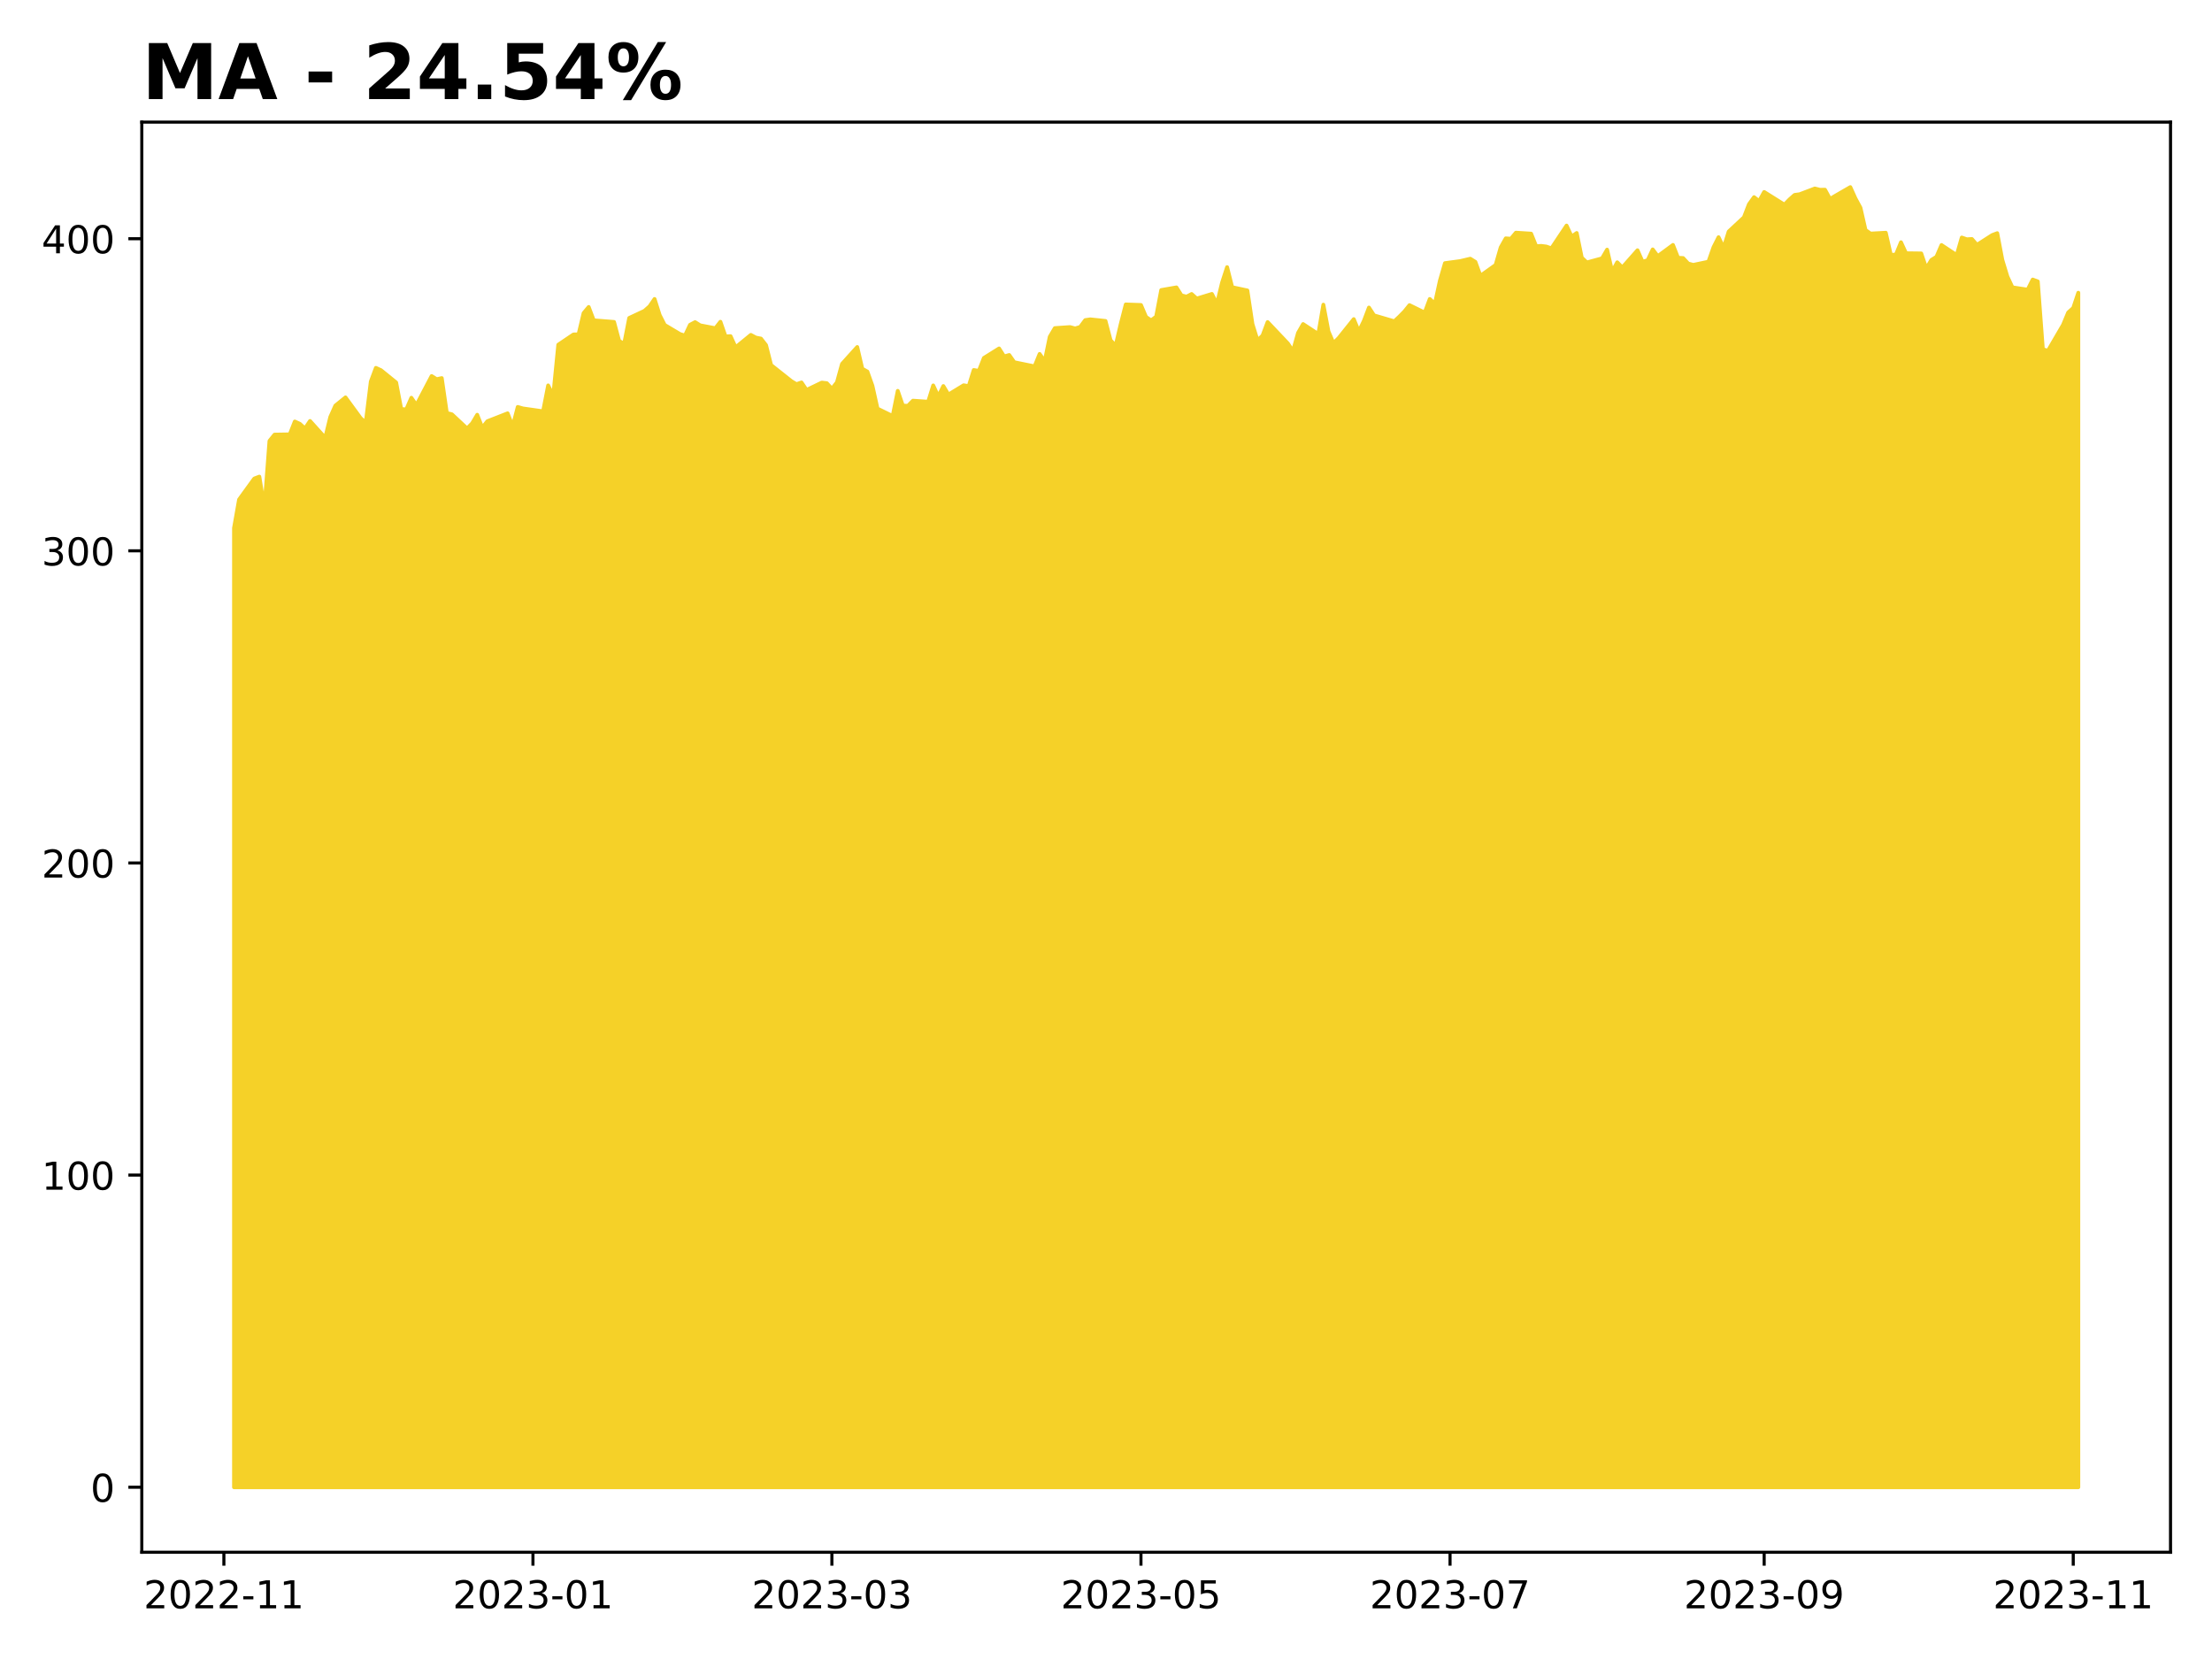
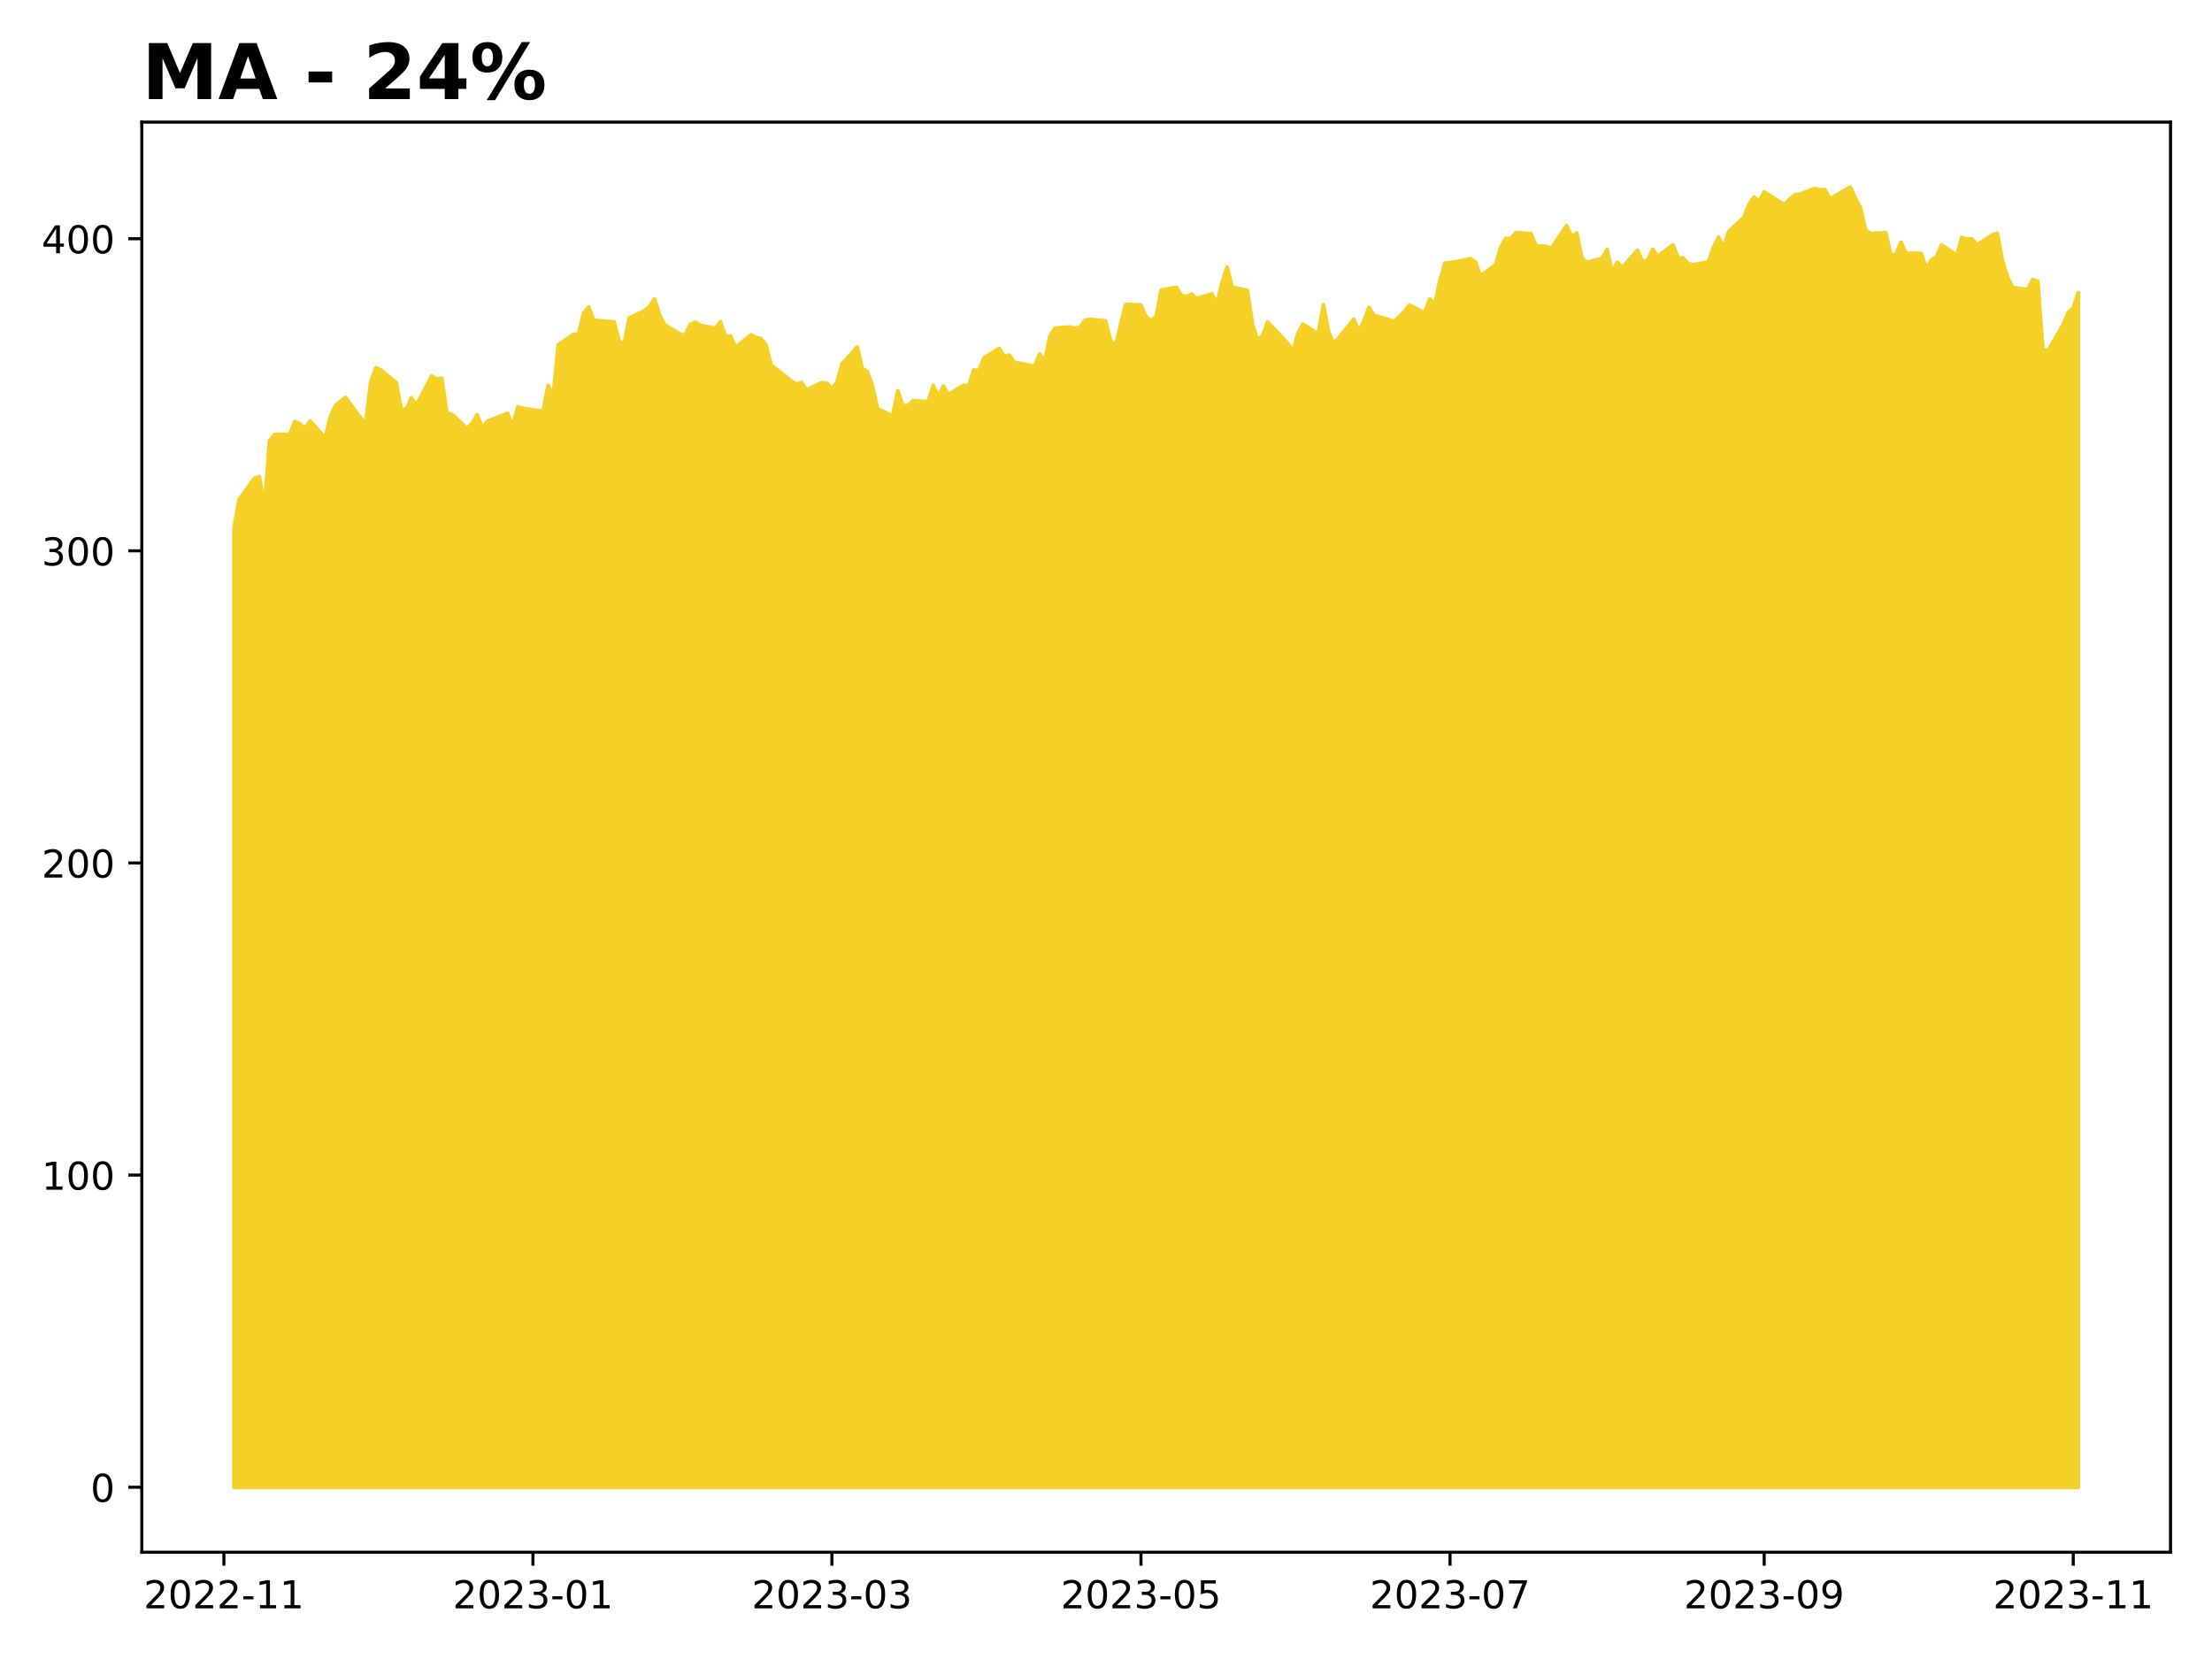
<svg xmlns="http://www.w3.org/2000/svg" xmlns:xlink="http://www.w3.org/1999/xlink" height="432pt" version="1.1" viewBox="0 0 576 432" width="576pt">
  <defs>
    <style type="text/css">
*{stroke-linecap:butt;stroke-linejoin:round;}
  </style>
  </defs>
  <g id="figure_1">
    <g id="patch_1">
      <path d="M 0 432  L 576 432  L 576 0  L 0 0  z " style="fill:#ffffff;" />
    </g>
    <g id="axes_1">
      <g id="patch_2">
        <path d="M 36.925 404.2  L 565.2 404.2  L 565.2 31.8  L 36.925 31.8  z " style="fill:#ffffff;" />
      </g>
      <g id="PolyCollection_1">
        <defs>
-           <path d="M 60.938 -44.727  L 60.938 -294.491  L 62.257 -301.924  L 66.215 -307.385  L 67.534 -307.886  L 68.854 -299.718  L 70.173 -317.192  L 71.492 -318.824  L 75.451 -318.889  L 76.77 -322.233  L 78.089 -321.627  L 79.409 -320.424  L 80.728 -322.379  L 84.686 -317.984  L 86.005 -323.405  L 87.325 -326.378  L 89.964 -328.518  L 93.922 -323.106  L 95.241 -321.926  L 96.56 -332.646  L 97.88 -336.201  L 99.199 -335.603  L 103.157 -332.396  L 104.477 -325.481  L 105.796 -325.392  L 107.115 -328.421  L 108.435 -326.531  L 112.393 -334.076  L 113.712 -333.252  L 115.032 -333.543  L 116.351 -324.447  L 117.67 -324.115  L 121.628 -320.416  L 122.948 -321.781  L 124.267 -323.994  L 125.587 -320.626  L 126.906 -322.306  L 132.183 -324.374  L 133.503 -320.973  L 134.822 -326.03  L 136.141 -325.642  L 141.419 -324.891  L 142.738 -331.637  L 144.058 -328.906  L 145.377 -342.233  L 149.335 -344.903  L 150.655 -344.936  L 151.974 -350.478  L 153.293 -352.056  L 154.613 -348.585  L 159.89 -348.164  L 161.209 -343.244  L 162.529 -342.452  L 163.848 -349.2  L 167.806 -351.053  L 169.126 -352.218  L 170.445 -354.144  L 171.764 -349.977  L 173.084 -347.379  L 177.042 -345.025  L 178.361 -344.604  L 179.681 -347.42  L 181 -348.116  L 182.319 -347.282  L 186.277 -346.522  L 187.597 -348.213  L 188.916 -344.402  L 190.236 -344.458  L 191.555 -341.553  L 195.513 -344.79  L 196.832 -344.086  L 198.152 -343.827  L 199.471 -342.136  L 200.791 -336.941  L 206.068 -332.758  L 207.387 -331.957  L 208.707 -332.41  L 210.026 -330.46  L 213.984 -332.369  L 215.304 -332.216  L 216.623 -330.767  L 217.942 -332.442  L 219.262 -337.24  L 223.22 -341.634  L 224.539 -335.978  L 225.859 -335.242  L 227.178 -331.528  L 228.497 -325.597  L 232.455 -323.655  L 233.775 -330.217  L 235.094 -326.381  L 236.413 -326.317  L 237.733 -327.66  L 241.691 -327.385  L 243.01 -331.633  L 244.33 -328.769  L 245.649 -331.471  L 246.968 -329.254  L 250.927 -331.673  L 252.246 -331.439  L 253.565 -335.646  L 254.885 -335.428  L 256.204 -338.786  L 260.162 -341.262  L 261.481 -339.182  L 262.801 -339.555  L 264.12 -337.675  L 269.398 -336.597  L 270.717 -339.831  L 272.036 -337.926  L 273.356 -344.304  L 274.675 -346.557  L 278.633 -346.825  L 279.953 -346.468  L 281.272 -346.857  L 282.591 -348.64  L 283.911 -348.835  L 287.869 -348.421  L 289.188 -343.397  L 290.508 -341.962  L 291.827 -347.562  L 293.146 -352.717  L 297.104 -352.579  L 298.424 -349.475  L 299.743 -348.559  L 301.062 -349.548  L 302.382 -356.469  L 306.34 -357.158  L 307.659 -355.075  L 308.979 -354.751  L 310.298 -355.44  L 311.617 -354.248  L 315.576 -355.456  L 316.895 -352.887  L 318.214 -358.365  L 319.534 -362.434  L 320.853 -357.207  L 324.811 -356.364  L 326.13 -347.627  L 327.45 -343.372  L 328.769 -344.62  L 330.089 -348.13  L 335.366 -342.562  L 336.685 -340.552  L 338.005 -345.301  L 339.324 -347.611  L 343.282 -345.009  L 344.602 -352.66  L 345.921 -345.715  L 347.24 -342.635  L 348.56 -343.956  L 352.518 -348.891  L 353.837 -345.706  L 355.157 -348.446  L 356.476 -351.914  L 357.795 -349.88  L 363.073 -348.332  L 364.392 -349.564  L 365.712 -350.909  L 367.031 -352.538  L 370.989 -350.601  L 372.308 -354.143  L 373.628 -352.879  L 374.947 -358.908  L 376.266 -363.471  L 380.225 -364.006  L 382.863 -364.63  L 384.183 -363.802  L 385.502 -360.183  L 389.46 -363.007  L 390.78 -367.584  L 392.099 -369.93  L 393.418 -369.824  L 394.738 -371.407  L 398.696 -371.155  L 400.015 -367.877  L 401.334 -367.966  L 402.654 -367.795  L 403.973 -367.333  L 407.931 -373.257  L 409.251 -370.409  L 410.57 -371.326  L 411.889 -364.906  L 413.209 -363.656  L 417.167 -364.728  L 418.486 -366.992  L 419.806 -361.27  L 421.125 -363.697  L 422.444 -362.35  L 426.402 -366.83  L 427.722 -363.843  L 429.041 -364.232  L 430.361 -367.049  L 431.68 -365.296  L 435.638 -368.217  L 436.957 -364.866  L 438.277 -364.801  L 439.596 -363.38  L 440.916 -363.015  L 444.874 -363.851  L 446.193 -367.617  L 447.512 -370.23  L 448.832 -367.479  L 450.151 -371.715  L 454.109 -375.408  L 455.429 -378.825  L 456.748 -380.659  L 458.067 -379.629  L 459.387 -382.007  L 464.664 -378.703  L 465.984 -380.067  L 467.303 -381.236  L 468.622 -381.414  L 472.58 -382.916  L 473.9 -382.575  L 475.219 -382.599  L 476.538 -380.197  L 477.858 -380.984  L 481.816 -383.273  L 483.135 -380.351  L 484.455 -377.908  L 485.774 -372.097  L 487.093 -371.172  L 491.052 -371.391  L 492.371 -365.62  L 493.69 -365.701  L 495.01 -368.915  L 496.329 -366.05  L 500.287 -366.002  L 501.606 -362.114  L 502.926 -364.305  L 504.245 -365.126  L 505.565 -368.191  L 509.523 -365.565  L 510.842 -370.141  L 512.161 -369.686  L 513.481 -369.759  L 514.8 -368.239  L 518.758 -370.783  L 520.078 -371.279  L 521.397 -364.322  L 522.716 -359.981  L 524.036 -357.169  L 527.994 -356.568  L 529.313 -359.201  L 530.633 -358.714  L 531.952 -341.06  L 533.271 -340.645  L 537.229 -347.424  L 538.549 -350.618  L 539.868 -351.813  L 541.188 -355.771  L 541.188 -44.727  L 541.188 -44.727  L 539.868 -44.727  L 538.549 -44.727  L 537.229 -44.727  L 533.271 -44.727  L 531.952 -44.727  L 530.633 -44.727  L 529.313 -44.727  L 527.994 -44.727  L 524.036 -44.727  L 522.716 -44.727  L 521.397 -44.727  L 520.078 -44.727  L 518.758 -44.727  L 514.8 -44.727  L 513.481 -44.727  L 512.161 -44.727  L 510.842 -44.727  L 509.523 -44.727  L 505.565 -44.727  L 504.245 -44.727  L 502.926 -44.727  L 501.606 -44.727  L 500.287 -44.727  L 496.329 -44.727  L 495.01 -44.727  L 493.69 -44.727  L 492.371 -44.727  L 491.052 -44.727  L 487.093 -44.727  L 485.774 -44.727  L 484.455 -44.727  L 483.135 -44.727  L 481.816 -44.727  L 477.858 -44.727  L 476.538 -44.727  L 475.219 -44.727  L 473.9 -44.727  L 472.58 -44.727  L 468.622 -44.727  L 467.303 -44.727  L 465.984 -44.727  L 464.664 -44.727  L 459.387 -44.727  L 458.067 -44.727  L 456.748 -44.727  L 455.429 -44.727  L 454.109 -44.727  L 450.151 -44.727  L 448.832 -44.727  L 447.512 -44.727  L 446.193 -44.727  L 444.874 -44.727  L 440.916 -44.727  L 439.596 -44.727  L 438.277 -44.727  L 436.957 -44.727  L 435.638 -44.727  L 431.68 -44.727  L 430.361 -44.727  L 429.041 -44.727  L 427.722 -44.727  L 426.402 -44.727  L 422.444 -44.727  L 421.125 -44.727  L 419.806 -44.727  L 418.486 -44.727  L 417.167 -44.727  L 413.209 -44.727  L 411.889 -44.727  L 410.57 -44.727  L 409.251 -44.727  L 407.931 -44.727  L 403.973 -44.727  L 402.654 -44.727  L 401.334 -44.727  L 400.015 -44.727  L 398.696 -44.727  L 394.738 -44.727  L 393.418 -44.727  L 392.099 -44.727  L 390.78 -44.727  L 389.46 -44.727  L 385.502 -44.727  L 384.183 -44.727  L 382.863 -44.727  L 380.225 -44.727  L 376.266 -44.727  L 374.947 -44.727  L 373.628 -44.727  L 372.308 -44.727  L 370.989 -44.727  L 367.031 -44.727  L 365.712 -44.727  L 364.392 -44.727  L 363.073 -44.727  L 357.795 -44.727  L 356.476 -44.727  L 355.157 -44.727  L 353.837 -44.727  L 352.518 -44.727  L 348.56 -44.727  L 347.24 -44.727  L 345.921 -44.727  L 344.602 -44.727  L 343.282 -44.727  L 339.324 -44.727  L 338.005 -44.727  L 336.685 -44.727  L 335.366 -44.727  L 330.089 -44.727  L 328.769 -44.727  L 327.45 -44.727  L 326.13 -44.727  L 324.811 -44.727  L 320.853 -44.727  L 319.534 -44.727  L 318.214 -44.727  L 316.895 -44.727  L 315.576 -44.727  L 311.617 -44.727  L 310.298 -44.727  L 308.979 -44.727  L 307.659 -44.727  L 306.34 -44.727  L 302.382 -44.727  L 301.062 -44.727  L 299.743 -44.727  L 298.424 -44.727  L 297.104 -44.727  L 293.146 -44.727  L 291.827 -44.727  L 290.508 -44.727  L 289.188 -44.727  L 287.869 -44.727  L 283.911 -44.727  L 282.591 -44.727  L 281.272 -44.727  L 279.953 -44.727  L 278.633 -44.727  L 274.675 -44.727  L 273.356 -44.727  L 272.036 -44.727  L 270.717 -44.727  L 269.398 -44.727  L 264.12 -44.727  L 262.801 -44.727  L 261.481 -44.727  L 260.162 -44.727  L 256.204 -44.727  L 254.885 -44.727  L 253.565 -44.727  L 252.246 -44.727  L 250.927 -44.727  L 246.968 -44.727  L 245.649 -44.727  L 244.33 -44.727  L 243.01 -44.727  L 241.691 -44.727  L 237.733 -44.727  L 236.413 -44.727  L 235.094 -44.727  L 233.775 -44.727  L 232.455 -44.727  L 228.497 -44.727  L 227.178 -44.727  L 225.859 -44.727  L 224.539 -44.727  L 223.22 -44.727  L 219.262 -44.727  L 217.942 -44.727  L 216.623 -44.727  L 215.304 -44.727  L 213.984 -44.727  L 210.026 -44.727  L 208.707 -44.727  L 207.387 -44.727  L 206.068 -44.727  L 200.791 -44.727  L 199.471 -44.727  L 198.152 -44.727  L 196.832 -44.727  L 195.513 -44.727  L 191.555 -44.727  L 190.236 -44.727  L 188.916 -44.727  L 187.597 -44.727  L 186.277 -44.727  L 182.319 -44.727  L 181 -44.727  L 179.681 -44.727  L 178.361 -44.727  L 177.042 -44.727  L 173.084 -44.727  L 171.764 -44.727  L 170.445 -44.727  L 169.126 -44.727  L 167.806 -44.727  L 163.848 -44.727  L 162.529 -44.727  L 161.209 -44.727  L 159.89 -44.727  L 154.613 -44.727  L 153.293 -44.727  L 151.974 -44.727  L 150.655 -44.727  L 149.335 -44.727  L 145.377 -44.727  L 144.058 -44.727  L 142.738 -44.727  L 141.419 -44.727  L 136.141 -44.727  L 134.822 -44.727  L 133.503 -44.727  L 132.183 -44.727  L 126.906 -44.727  L 125.587 -44.727  L 124.267 -44.727  L 122.948 -44.727  L 121.628 -44.727  L 117.67 -44.727  L 116.351 -44.727  L 115.032 -44.727  L 113.712 -44.727  L 112.393 -44.727  L 108.435 -44.727  L 107.115 -44.727  L 105.796 -44.727  L 104.477 -44.727  L 103.157 -44.727  L 99.199 -44.727  L 97.88 -44.727  L 96.56 -44.727  L 95.241 -44.727  L 93.922 -44.727  L 89.964 -44.727  L 87.325 -44.727  L 86.005 -44.727  L 84.686 -44.727  L 80.728 -44.727  L 79.409 -44.727  L 78.089 -44.727  L 76.77 -44.727  L 75.451 -44.727  L 71.492 -44.727  L 70.173 -44.727  L 68.854 -44.727  L 67.534 -44.727  L 66.215 -44.727  L 62.257 -44.727  L 60.938 -44.727  z " id="m91d3442213" style="stroke:#f5d128;" />
+           <path d="M 60.938 -44.727  L 60.938 -294.491  L 62.257 -301.924  L 66.215 -307.385  L 67.534 -307.886  L 68.854 -299.718  L 70.173 -317.192  L 71.492 -318.824  L 75.451 -318.889  L 76.77 -322.233  L 78.089 -321.627  L 79.409 -320.424  L 80.728 -322.379  L 84.686 -317.984  L 86.005 -323.405  L 87.325 -326.378  L 89.964 -328.518  L 93.922 -323.106  L 95.241 -321.926  L 96.56 -332.646  L 97.88 -336.201  L 99.199 -335.603  L 103.157 -332.396  L 104.477 -325.481  L 105.796 -325.392  L 107.115 -328.421  L 108.435 -326.531  L 112.393 -334.076  L 113.712 -333.252  L 115.032 -333.543  L 116.351 -324.447  L 117.67 -324.115  L 121.628 -320.416  L 122.948 -321.781  L 124.267 -323.994  L 125.587 -320.626  L 126.906 -322.306  L 132.183 -324.374  L 133.503 -320.973  L 134.822 -326.03  L 136.141 -325.642  L 141.419 -324.891  L 142.738 -331.637  L 144.058 -328.906  L 145.377 -342.233  L 149.335 -344.903  L 150.655 -344.936  L 151.974 -350.478  L 153.293 -352.056  L 154.613 -348.585  L 159.89 -348.164  L 161.209 -343.244  L 162.529 -342.452  L 163.848 -349.2  L 167.806 -351.053  L 169.126 -352.218  L 170.445 -354.144  L 171.764 -349.977  L 173.084 -347.379  L 177.042 -345.025  L 178.361 -344.604  L 179.681 -347.42  L 181 -348.116  L 182.319 -347.282  L 186.277 -346.522  L 187.597 -348.213  L 188.916 -344.402  L 190.236 -344.458  L 191.555 -341.553  L 195.513 -344.79  L 196.832 -344.086  L 198.152 -343.827  L 199.471 -342.136  L 200.791 -336.941  L 206.068 -332.758  L 207.387 -331.957  L 208.707 -332.41  L 210.026 -330.46  L 213.984 -332.369  L 215.304 -332.216  L 216.623 -330.767  L 217.942 -332.442  L 219.262 -337.24  L 223.22 -341.634  L 224.539 -335.978  L 225.859 -335.242  L 227.178 -331.528  L 228.497 -325.597  L 232.455 -323.655  L 233.775 -330.217  L 235.094 -326.381  L 236.413 -326.317  L 237.733 -327.66  L 241.691 -327.385  L 243.01 -331.633  L 244.33 -328.769  L 245.649 -331.471  L 246.968 -329.254  L 250.927 -331.673  L 252.246 -331.439  L 253.565 -335.646  L 254.885 -335.428  L 256.204 -338.786  L 260.162 -341.262  L 261.481 -339.182  L 262.801 -339.555  L 264.12 -337.675  L 269.398 -336.597  L 270.717 -339.831  L 272.036 -337.926  L 273.356 -344.304  L 274.675 -346.557  L 278.633 -346.825  L 279.953 -346.468  L 281.272 -346.857  L 282.591 -348.64  L 283.911 -348.835  L 287.869 -348.421  L 289.188 -343.397  L 290.508 -341.962  L 291.827 -347.562  L 293.146 -352.717  L 297.104 -352.579  L 298.424 -349.475  L 299.743 -348.559  L 301.062 -349.548  L 302.382 -356.469  L 306.34 -357.158  L 307.659 -355.075  L 308.979 -354.751  L 310.298 -355.44  L 311.617 -354.248  L 315.576 -355.456  L 316.895 -352.887  L 318.214 -358.365  L 319.534 -362.434  L 320.853 -357.207  L 324.811 -356.364  L 326.13 -347.627  L 327.45 -343.372  L 328.769 -344.62  L 330.089 -348.13  L 335.366 -342.562  L 336.685 -340.552  L 338.005 -345.301  L 339.324 -347.611  L 343.282 -345.009  L 344.602 -352.66  L 345.921 -345.715  L 347.24 -342.635  L 348.56 -343.956  L 352.518 -348.891  L 353.837 -345.706  L 355.157 -348.446  L 356.476 -351.914  L 357.795 -349.88  L 363.073 -348.332  L 364.392 -349.564  L 365.712 -350.909  L 367.031 -352.538  L 370.989 -350.601  L 372.308 -354.143  L 373.628 -352.879  L 374.947 -358.908  L 376.266 -363.471  L 380.225 -364.006  L 382.863 -364.63  L 384.183 -363.802  L 385.502 -360.183  L 389.46 -363.007  L 390.78 -367.584  L 392.099 -369.93  L 393.418 -369.824  L 394.738 -371.407  L 398.696 -371.155  L 400.015 -367.877  L 401.334 -367.966  L 402.654 -367.795  L 403.973 -367.333  L 407.931 -373.257  L 409.251 -370.409  L 410.57 -371.326  L 411.889 -364.906  L 413.209 -363.656  L 417.167 -364.728  L 418.486 -366.992  L 419.806 -361.27  L 421.125 -363.697  L 422.444 -362.35  L 426.402 -366.83  L 427.722 -363.843  L 429.041 -364.232  L 430.361 -367.049  L 431.68 -365.296  L 435.638 -368.217  L 436.957 -364.866  L 438.277 -364.801  L 439.596 -363.38  L 440.916 -363.015  L 444.874 -363.851  L 446.193 -367.617  L 447.512 -370.23  L 448.832 -367.479  L 450.151 -371.715  L 454.109 -375.408  L 455.429 -378.825  L 456.748 -380.659  L 458.067 -379.629  L 459.387 -382.007  L 464.664 -378.703  L 465.984 -380.067  L 467.303 -381.236  L 468.622 -381.414  L 472.58 -382.916  L 473.9 -382.575  L 475.219 -382.599  L 476.538 -380.197  L 477.858 -380.984  L 481.816 -383.273  L 483.135 -380.351  L 484.455 -377.908  L 485.774 -372.097  L 487.093 -371.172  L 491.052 -371.391  L 492.371 -365.62  L 493.69 -365.701  L 495.01 -368.915  L 496.329 -366.05  L 500.287 -366.002  L 501.606 -362.114  L 502.926 -364.305  L 504.245 -365.126  L 505.565 -368.191  L 509.523 -365.565  L 510.842 -370.141  L 512.161 -369.686  L 513.481 -369.759  L 514.8 -368.239  L 518.758 -370.783  L 520.078 -371.279  L 521.397 -364.322  L 522.716 -359.981  L 524.036 -357.169  L 527.994 -356.568  L 529.313 -359.201  L 530.633 -358.714  L 531.952 -341.06  L 533.271 -340.645  L 537.229 -347.424  L 538.549 -350.618  L 539.868 -351.813  L 541.188 -355.771  L 541.188 -44.727  L 541.188 -44.727  L 539.868 -44.727  L 538.549 -44.727  L 537.229 -44.727  L 533.271 -44.727  L 531.952 -44.727  L 530.633 -44.727  L 529.313 -44.727  L 527.994 -44.727  L 524.036 -44.727  L 522.716 -44.727  L 521.397 -44.727  L 520.078 -44.727  L 518.758 -44.727  L 514.8 -44.727  L 513.481 -44.727  L 512.161 -44.727  L 510.842 -44.727  L 509.523 -44.727  L 505.565 -44.727  L 504.245 -44.727  L 502.926 -44.727  L 501.606 -44.727  L 500.287 -44.727  L 496.329 -44.727  L 495.01 -44.727  L 493.69 -44.727  L 492.371 -44.727  L 491.052 -44.727  L 487.093 -44.727  L 485.774 -44.727  L 484.455 -44.727  L 483.135 -44.727  L 481.816 -44.727  L 477.858 -44.727  L 476.538 -44.727  L 475.219 -44.727  L 473.9 -44.727  L 472.58 -44.727  L 468.622 -44.727  L 467.303 -44.727  L 465.984 -44.727  L 464.664 -44.727  L 459.387 -44.727  L 458.067 -44.727  L 456.748 -44.727  L 455.429 -44.727  L 454.109 -44.727  L 450.151 -44.727  L 448.832 -44.727  L 447.512 -44.727  L 446.193 -44.727  L 444.874 -44.727  L 440.916 -44.727  L 439.596 -44.727  L 438.277 -44.727  L 436.957 -44.727  L 435.638 -44.727  L 431.68 -44.727  L 430.361 -44.727  L 429.041 -44.727  L 427.722 -44.727  L 426.402 -44.727  L 422.444 -44.727  L 421.125 -44.727  L 419.806 -44.727  L 418.486 -44.727  L 417.167 -44.727  L 413.209 -44.727  L 411.889 -44.727  L 410.57 -44.727  L 409.251 -44.727  L 407.931 -44.727  L 403.973 -44.727  L 402.654 -44.727  L 401.334 -44.727  L 400.015 -44.727  L 398.696 -44.727  L 394.738 -44.727  L 393.418 -44.727  L 392.099 -44.727  L 390.78 -44.727  L 389.46 -44.727  L 385.502 -44.727  L 384.183 -44.727  L 382.863 -44.727  L 380.225 -44.727  L 376.266 -44.727  L 374.947 -44.727  L 373.628 -44.727  L 372.308 -44.727  L 370.989 -44.727  L 367.031 -44.727  L 365.712 -44.727  L 364.392 -44.727  L 363.073 -44.727  L 357.795 -44.727  L 356.476 -44.727  L 355.157 -44.727  L 353.837 -44.727  L 352.518 -44.727  L 348.56 -44.727  L 347.24 -44.727  L 345.921 -44.727  L 344.602 -44.727  L 343.282 -44.727  L 339.324 -44.727  L 338.005 -44.727  L 336.685 -44.727  L 335.366 -44.727  L 330.089 -44.727  L 328.769 -44.727  L 327.45 -44.727  L 326.13 -44.727  L 324.811 -44.727  L 320.853 -44.727  L 319.534 -44.727  L 318.214 -44.727  L 316.895 -44.727  L 315.576 -44.727  L 311.617 -44.727  L 310.298 -44.727  L 308.979 -44.727  L 307.659 -44.727  L 306.34 -44.727  L 302.382 -44.727  L 301.062 -44.727  L 299.743 -44.727  L 298.424 -44.727  L 297.104 -44.727  L 293.146 -44.727  L 291.827 -44.727  L 290.508 -44.727  L 289.188 -44.727  L 287.869 -44.727  L 283.911 -44.727  L 282.591 -44.727  L 281.272 -44.727  L 279.953 -44.727  L 278.633 -44.727  L 274.675 -44.727  L 273.356 -44.727  L 272.036 -44.727  L 270.717 -44.727  L 269.398 -44.727  L 264.12 -44.727  L 262.801 -44.727  L 261.481 -44.727  L 260.162 -44.727  L 256.204 -44.727  L 254.885 -44.727  L 253.565 -44.727  L 252.246 -44.727  L 250.927 -44.727  L 246.968 -44.727  L 245.649 -44.727  L 244.33 -44.727  L 243.01 -44.727  L 241.691 -44.727  L 237.733 -44.727  L 236.413 -44.727  L 235.094 -44.727  L 233.775 -44.727  L 232.455 -44.727  L 228.497 -44.727  L 227.178 -44.727  L 225.859 -44.727  L 224.539 -44.727  L 223.22 -44.727  L 219.262 -44.727  L 217.942 -44.727  L 216.623 -44.727  L 215.304 -44.727  L 213.984 -44.727  L 210.026 -44.727  L 208.707 -44.727  L 207.387 -44.727  L 206.068 -44.727  L 200.791 -44.727  L 199.471 -44.727  L 198.152 -44.727  L 196.832 -44.727  L 195.513 -44.727  L 191.555 -44.727  L 190.236 -44.727  L 188.916 -44.727  L 187.597 -44.727  L 186.277 -44.727  L 182.319 -44.727  L 181 -44.727  L 179.681 -44.727  L 178.361 -44.727  L 177.042 -44.727  L 173.084 -44.727  L 171.764 -44.727  L 170.445 -44.727  L 169.126 -44.727  L 167.806 -44.727  L 163.848 -44.727  L 162.529 -44.727  L 161.209 -44.727  L 159.89 -44.727  L 154.613 -44.727  L 153.293 -44.727  L 151.974 -44.727  L 150.655 -44.727  L 149.335 -44.727  L 145.377 -44.727  L 144.058 -44.727  L 142.738 -44.727  L 141.419 -44.727  L 136.141 -44.727  L 134.822 -44.727  L 133.503 -44.727  L 132.183 -44.727  L 126.906 -44.727  L 125.587 -44.727  L 124.267 -44.727  L 122.948 -44.727  L 121.628 -44.727  L 117.67 -44.727  L 116.351 -44.727  L 115.032 -44.727  L 113.712 -44.727  L 112.393 -44.727  L 108.435 -44.727  L 107.115 -44.727  L 105.796 -44.727  L 104.477 -44.727  L 103.157 -44.727  L 99.199 -44.727  L 97.88 -44.727  L 96.56 -44.727  L 95.241 -44.727  L 93.922 -44.727  L 89.964 -44.727  L 87.325 -44.727  L 86.005 -44.727  L 84.686 -44.727  L 80.728 -44.727  L 79.409 -44.727  L 78.089 -44.727  L 76.77 -44.727  L 75.451 -44.727  L 71.492 -44.727  L 70.173 -44.727  L 68.854 -44.727  L 67.534 -44.727  L 66.215 -44.727  L 62.257 -44.727  L 60.938 -44.727  z " id="ma2e4d69b32" style="stroke:#f5d128;" />
        </defs>
-         <g clip-path="url(#pb79a0fa44c)">
-           <use style="fill:#f5d128;stroke:#f5d128;" x="0" xlink:href="#m91d3442213" y="432" />
+         <g clip-path="url(#p43a97e0c7e)">
+           <use style="fill:#f5d128;stroke:#f5d128;" x="0" xlink:href="#ma2e4d69b32" y="432" />
        </g>
      </g>
      <g id="matplotlib.axis_1">
        <g id="xtick_1">
          <g id="line2d_1">
            <defs>
-               <path d="M 0 0  L 0 3.5  " id="mf1ac99b524" style="stroke:#000000;stroke-width:0.8;" />
-             </defs>
-             <g>
-               <use style="stroke:#000000;stroke-width:0.8;" x="58.299" xlink:href="#mf1ac99b524" y="404.2" />
+               <path d="M 0 0  L 0 3.5  " id="m4c7b5a6749" style="stroke:#000000;stroke-width:0.8;" />
+             </defs>
+             <g>
+               <use style="stroke:#000000;stroke-width:0.8;" x="58.299" xlink:href="#m4c7b5a6749" y="404.2" />
            </g>
          </g>
          <g id="text_1">
            <defs>
              <path d="M 19.188 8.297  L 53.609 8.297  L 53.609 0  L 7.328 0  L 7.328 8.297  Q 12.938 14.109 22.625 23.891  Q 32.328 33.688 34.812 36.531  Q 39.547 41.844 41.422 45.531  Q 43.312 49.219 43.312 52.781  Q 43.312 58.594 39.234 62.25  Q 35.156 65.922 28.609 65.922  Q 23.969 65.922 18.812 64.312  Q 13.672 62.703 7.812 59.422  L 7.812 69.391  Q 13.766 71.781 18.938 73  Q 24.125 74.219 28.422 74.219  Q 39.75 74.219 46.484 68.547  Q 53.219 62.891 53.219 53.422  Q 53.219 48.922 51.531 44.891  Q 49.859 40.875 45.406 35.406  Q 44.188 33.984 37.641 27.219  Q 31.109 20.453 19.188 8.297  z " id="DejaVuSans-50" />
              <path d="M 31.781 66.406  Q 24.172 66.406 20.328 58.906  Q 16.5 51.422 16.5 36.375  Q 16.5 21.391 20.328 13.891  Q 24.172 6.391 31.781 6.391  Q 39.453 6.391 43.281 13.891  Q 47.125 21.391 47.125 36.375  Q 47.125 51.422 43.281 58.906  Q 39.453 66.406 31.781 66.406  z M 31.781 74.219  Q 44.047 74.219 50.516 64.516  Q 56.984 54.828 56.984 36.375  Q 56.984 17.969 50.516 8.266  Q 44.047 -1.422 31.781 -1.422  Q 19.531 -1.422 13.062 8.266  Q 6.594 17.969 6.594 36.375  Q 6.594 54.828 13.062 64.516  Q 19.531 74.219 31.781 74.219  z " id="DejaVuSans-48" />
              <path d="M 4.891 31.391  L 31.203 31.391  L 31.203 23.391  L 4.891 23.391  z " id="DejaVuSans-45" />
              <path d="M 12.406 8.297  L 28.516 8.297  L 28.516 63.922  L 10.984 60.406  L 10.984 69.391  L 28.422 72.906  L 38.281 72.906  L 38.281 8.297  L 54.391 8.297  L 54.391 0  L 12.406 0  z " id="DejaVuSans-49" />
            </defs>
            <g transform="translate(37.40736 418.7984)scale(0.1 -0.1)">
              <use xlink:href="#DejaVuSans-50" />
              <use x="63.623" xlink:href="#DejaVuSans-48" />
              <use x="127.246" xlink:href="#DejaVuSans-50" />
              <use x="190.869" xlink:href="#DejaVuSans-50" />
              <use x="254.492" xlink:href="#DejaVuSans-45" />
              <use x="290.576" xlink:href="#DejaVuSans-49" />
              <use x="354.199" xlink:href="#DejaVuSans-49" />
            </g>
          </g>
        </g>
        <g id="xtick_2">
          <g id="line2d_2">
            <g>
-               <use style="stroke:#000000;stroke-width:0.8;" x="138.78" xlink:href="#mf1ac99b524" y="404.2" />
+               <use style="stroke:#000000;stroke-width:0.8;" x="138.78" xlink:href="#m4c7b5a6749" y="404.2" />
            </g>
          </g>
          <g id="text_2">
            <defs>
              <path d="M 40.578 39.312  Q 47.656 37.797 51.625 33  Q 55.609 28.219 55.609 21.188  Q 55.609 10.406 48.188 4.484  Q 40.766 -1.422 27.094 -1.422  Q 22.516 -1.422 17.656 -0.516  Q 12.797 0.391 7.625 2.203  L 7.625 11.719  Q 11.719 9.328 16.594 8.109  Q 21.484 6.891 26.812 6.891  Q 36.078 6.891 40.938 10.547  Q 45.797 14.203 45.797 21.188  Q 45.797 27.641 41.281 31.266  Q 36.766 34.906 28.719 34.906  L 20.219 34.906  L 20.219 43.016  L 29.109 43.016  Q 36.375 43.016 40.234 45.922  Q 44.094 48.828 44.094 54.297  Q 44.094 59.906 40.109 62.906  Q 36.141 65.922 28.719 65.922  Q 24.656 65.922 20.016 65.031  Q 15.375 64.156 9.812 62.312  L 9.812 71.094  Q 15.438 72.656 20.344 73.438  Q 25.25 74.219 29.594 74.219  Q 40.828 74.219 47.359 69.109  Q 53.906 64.016 53.906 55.328  Q 53.906 49.266 50.438 45.094  Q 46.969 40.922 40.578 39.312  z " id="DejaVuSans-51" />
            </defs>
            <g transform="translate(117.8888 418.7984)scale(0.1 -0.1)">
              <use xlink:href="#DejaVuSans-50" />
              <use x="63.623" xlink:href="#DejaVuSans-48" />
              <use x="127.246" xlink:href="#DejaVuSans-50" />
              <use x="190.869" xlink:href="#DejaVuSans-51" />
              <use x="254.492" xlink:href="#DejaVuSans-45" />
              <use x="290.576" xlink:href="#DejaVuSans-48" />
              <use x="354.199" xlink:href="#DejaVuSans-49" />
            </g>
          </g>
        </g>
        <g id="xtick_3">
          <g id="line2d_3">
            <g>
-               <use style="stroke:#000000;stroke-width:0.8;" x="216.623" xlink:href="#mf1ac99b524" y="404.2" />
+               <use style="stroke:#000000;stroke-width:0.8;" x="216.623" xlink:href="#m4c7b5a6749" y="404.2" />
            </g>
          </g>
          <g id="text_3">
            <g transform="translate(195.7315 418.7984)scale(0.1 -0.1)">
              <use xlink:href="#DejaVuSans-50" />
              <use x="63.623" xlink:href="#DejaVuSans-48" />
              <use x="127.246" xlink:href="#DejaVuSans-50" />
              <use x="190.869" xlink:href="#DejaVuSans-51" />
              <use x="254.492" xlink:href="#DejaVuSans-45" />
              <use x="290.576" xlink:href="#DejaVuSans-48" />
              <use x="354.199" xlink:href="#DejaVuSans-51" />
            </g>
          </g>
        </g>
        <g id="xtick_4">
          <g id="line2d_4">
            <g>
-               <use style="stroke:#000000;stroke-width:0.8;" x="297.104" xlink:href="#mf1ac99b524" y="404.2" />
+               <use style="stroke:#000000;stroke-width:0.8;" x="297.104" xlink:href="#m4c7b5a6749" y="404.2" />
            </g>
          </g>
          <g id="text_4">
            <defs>
              <path d="M 10.797 72.906  L 49.516 72.906  L 49.516 64.594  L 19.828 64.594  L 19.828 46.734  Q 21.969 47.469 24.109 47.828  Q 26.266 48.188 28.422 48.188  Q 40.625 48.188 47.75 41.5  Q 54.891 34.812 54.891 23.391  Q 54.891 11.625 47.562 5.094  Q 40.234 -1.422 26.906 -1.422  Q 22.312 -1.422 17.547 -0.641  Q 12.797 0.141 7.719 1.703  L 7.719 11.625  Q 12.109 9.234 16.797 8.062  Q 21.484 6.891 26.703 6.891  Q 35.156 6.891 40.078 11.328  Q 45.016 15.766 45.016 23.391  Q 45.016 31 40.078 35.438  Q 35.156 39.891 26.703 39.891  Q 22.75 39.891 18.812 39.016  Q 14.891 38.141 10.797 36.281  z " id="DejaVuSans-53" />
            </defs>
            <g transform="translate(276.213 418.7984)scale(0.1 -0.1)">
              <use xlink:href="#DejaVuSans-50" />
              <use x="63.623" xlink:href="#DejaVuSans-48" />
              <use x="127.246" xlink:href="#DejaVuSans-50" />
              <use x="190.869" xlink:href="#DejaVuSans-51" />
              <use x="254.492" xlink:href="#DejaVuSans-45" />
              <use x="290.576" xlink:href="#DejaVuSans-48" />
              <use x="354.199" xlink:href="#DejaVuSans-53" />
            </g>
          </g>
        </g>
        <g id="xtick_5">
          <g id="line2d_5">
            <g>
-               <use style="stroke:#000000;stroke-width:0.8;" x="377.586" xlink:href="#mf1ac99b524" y="404.2" />
+               <use style="stroke:#000000;stroke-width:0.8;" x="377.586" xlink:href="#m4c7b5a6749" y="404.2" />
            </g>
          </g>
          <g id="text_5">
            <defs>
              <path d="M 8.203 72.906  L 55.078 72.906  L 55.078 68.703  L 28.609 0  L 18.312 0  L 43.219 64.594  L 8.203 64.594  z " id="DejaVuSans-55" />
            </defs>
            <g transform="translate(356.6944 418.7984)scale(0.1 -0.1)">
              <use xlink:href="#DejaVuSans-50" />
              <use x="63.623" xlink:href="#DejaVuSans-48" />
              <use x="127.246" xlink:href="#DejaVuSans-50" />
              <use x="190.869" xlink:href="#DejaVuSans-51" />
              <use x="254.492" xlink:href="#DejaVuSans-45" />
              <use x="290.576" xlink:href="#DejaVuSans-48" />
              <use x="354.199" xlink:href="#DejaVuSans-55" />
            </g>
          </g>
        </g>
        <g id="xtick_6">
          <g id="line2d_6">
            <g>
-               <use style="stroke:#000000;stroke-width:0.8;" x="459.387" xlink:href="#mf1ac99b524" y="404.2" />
+               <use style="stroke:#000000;stroke-width:0.8;" x="459.387" xlink:href="#m4c7b5a6749" y="404.2" />
            </g>
          </g>
          <g id="text_6">
            <defs>
              <path d="M 10.984 1.516  L 10.984 10.5  Q 14.703 8.734 18.5 7.812  Q 22.312 6.891 25.984 6.891  Q 35.75 6.891 40.891 13.453  Q 46.047 20.016 46.781 33.406  Q 43.953 29.203 39.594 26.953  Q 35.25 24.703 29.984 24.703  Q 19.047 24.703 12.672 31.312  Q 6.297 37.938 6.297 49.422  Q 6.297 60.641 12.938 67.422  Q 19.578 74.219 30.609 74.219  Q 43.266 74.219 49.922 64.516  Q 56.594 54.828 56.594 36.375  Q 56.594 19.141 48.406 8.859  Q 40.234 -1.422 26.422 -1.422  Q 22.703 -1.422 18.891 -0.688  Q 15.094 0.047 10.984 1.516  z M 30.609 32.422  Q 37.25 32.422 41.125 36.953  Q 45.016 41.5 45.016 49.422  Q 45.016 57.281 41.125 61.844  Q 37.25 66.406 30.609 66.406  Q 23.969 66.406 20.094 61.844  Q 16.219 57.281 16.219 49.422  Q 16.219 41.5 20.094 36.953  Q 23.969 32.422 30.609 32.422  z " id="DejaVuSans-57" />
            </defs>
            <g transform="translate(438.4953 418.7984)scale(0.1 -0.1)">
              <use xlink:href="#DejaVuSans-50" />
              <use x="63.623" xlink:href="#DejaVuSans-48" />
              <use x="127.246" xlink:href="#DejaVuSans-50" />
              <use x="190.869" xlink:href="#DejaVuSans-51" />
              <use x="254.492" xlink:href="#DejaVuSans-45" />
              <use x="290.576" xlink:href="#DejaVuSans-48" />
              <use x="354.199" xlink:href="#DejaVuSans-57" />
            </g>
          </g>
        </g>
        <g id="xtick_7">
          <g id="line2d_7">
            <g>
-               <use style="stroke:#000000;stroke-width:0.8;" x="539.868" xlink:href="#mf1ac99b524" y="404.2" />
+               <use style="stroke:#000000;stroke-width:0.8;" x="539.868" xlink:href="#m4c7b5a6749" y="404.2" />
            </g>
          </g>
          <g id="text_7">
            <g transform="translate(518.9767 418.7984)scale(0.1 -0.1)">
              <use xlink:href="#DejaVuSans-50" />
              <use x="63.623" xlink:href="#DejaVuSans-48" />
              <use x="127.246" xlink:href="#DejaVuSans-50" />
              <use x="190.869" xlink:href="#DejaVuSans-51" />
              <use x="254.492" xlink:href="#DejaVuSans-45" />
              <use x="290.576" xlink:href="#DejaVuSans-49" />
              <use x="354.199" xlink:href="#DejaVuSans-49" />
            </g>
          </g>
        </g>
      </g>
      <g id="matplotlib.axis_2">
        <g id="ytick_1">
          <g id="line2d_8">
            <defs>
-               <path d="M 0 0  L -3.5 0  " id="m065c0ce9c6" style="stroke:#000000;stroke-width:0.8;" />
-             </defs>
-             <g>
-               <use style="stroke:#000000;stroke-width:0.8;" x="36.925" xlink:href="#m065c0ce9c6" y="387.273" />
+               <path d="M 0 0  L -3.5 0  " id="ma3dae7b69f" style="stroke:#000000;stroke-width:0.8;" />
+             </defs>
+             <g>
+               <use style="stroke:#000000;stroke-width:0.8;" x="36.925" xlink:href="#ma3dae7b69f" y="387.273" />
            </g>
          </g>
          <g id="text_8">
            <g transform="translate(23.5625 391.0719)scale(0.1 -0.1)">
              <use xlink:href="#DejaVuSans-48" />
            </g>
          </g>
        </g>
        <g id="ytick_2">
          <g id="line2d_9">
            <g>
-               <use style="stroke:#000000;stroke-width:0.8;" x="36.925" xlink:href="#m065c0ce9c6" y="305.994" />
+               <use style="stroke:#000000;stroke-width:0.8;" x="36.925" xlink:href="#ma3dae7b69f" y="305.994" />
            </g>
          </g>
          <g id="text_9">
            <g transform="translate(10.8375 309.7936)scale(0.1 -0.1)">
              <use xlink:href="#DejaVuSans-49" />
              <use x="63.623" xlink:href="#DejaVuSans-48" />
              <use x="127.246" xlink:href="#DejaVuSans-48" />
            </g>
          </g>
        </g>
        <g id="ytick_3">
          <g id="line2d_10">
            <g>
-               <use style="stroke:#000000;stroke-width:0.8;" x="36.925" xlink:href="#m065c0ce9c6" y="224.716" />
+               <use style="stroke:#000000;stroke-width:0.8;" x="36.925" xlink:href="#ma3dae7b69f" y="224.716" />
            </g>
          </g>
          <g id="text_10">
            <g transform="translate(10.8375 228.5153)scale(0.1 -0.1)">
              <use xlink:href="#DejaVuSans-50" />
              <use x="63.623" xlink:href="#DejaVuSans-48" />
              <use x="127.246" xlink:href="#DejaVuSans-48" />
            </g>
          </g>
        </g>
        <g id="ytick_4">
          <g id="line2d_11">
            <g>
-               <use style="stroke:#000000;stroke-width:0.8;" x="36.925" xlink:href="#m065c0ce9c6" y="143.438" />
+               <use style="stroke:#000000;stroke-width:0.8;" x="36.925" xlink:href="#ma3dae7b69f" y="143.438" />
            </g>
          </g>
          <g id="text_11">
            <g transform="translate(10.8375 147.237)scale(0.1 -0.1)">
              <use xlink:href="#DejaVuSans-51" />
              <use x="63.623" xlink:href="#DejaVuSans-48" />
              <use x="127.246" xlink:href="#DejaVuSans-48" />
            </g>
          </g>
        </g>
        <g id="ytick_5">
          <g id="line2d_12">
            <g>
-               <use style="stroke:#000000;stroke-width:0.8;" x="36.925" xlink:href="#m065c0ce9c6" y="62.159" />
+               <use style="stroke:#000000;stroke-width:0.8;" x="36.925" xlink:href="#ma3dae7b69f" y="62.159" />
            </g>
          </g>
          <g id="text_12">
            <defs>
              <path d="M 37.797 64.312  L 12.891 25.391  L 37.797 25.391  z M 35.203 72.906  L 47.609 72.906  L 47.609 25.391  L 58.016 25.391  L 58.016 17.188  L 47.609 17.188  L 47.609 0  L 37.797 0  L 37.797 17.188  L 4.891 17.188  L 4.891 26.703  z " id="DejaVuSans-52" />
            </defs>
            <g transform="translate(10.8375 65.9587)scale(0.1 -0.1)">
              <use xlink:href="#DejaVuSans-52" />
              <use x="63.623" xlink:href="#DejaVuSans-48" />
              <use x="127.246" xlink:href="#DejaVuSans-48" />
            </g>
          </g>
        </g>
      </g>
      <g id="patch_3">
        <path d="M 36.925 404.2  L 36.925 31.8  " style="fill:none;stroke:#000000;stroke-linecap:square;stroke-linejoin:miter;stroke-width:0.8;" />
      </g>
      <g id="patch_4">
        <path d="M 565.2 404.2  L 565.2 31.8  " style="fill:none;stroke:#000000;stroke-linecap:square;stroke-linejoin:miter;stroke-width:0.8;" />
      </g>
      <g id="patch_5">
        <path d="M 36.925 404.2  L 565.2 404.2  " style="fill:none;stroke:#000000;stroke-linecap:square;stroke-linejoin:miter;stroke-width:0.8;" />
      </g>
      <g id="patch_6">
        <path d="M 36.925 31.8  L 565.2 31.8  " style="fill:none;stroke:#000000;stroke-linecap:square;stroke-linejoin:miter;stroke-width:0.8;" />
      </g>
      <g id="text_13">
        <defs>
          <path d="M 9.188 72.906  L 33.109 72.906  L 49.703 33.891  L 66.406 72.906  L 90.281 72.906  L 90.281 0  L 72.516 0  L 72.516 53.328  L 55.719 14.016  L 43.797 14.016  L 27 53.328  L 27 0  L 9.188 0  z " id="DejaVuSans-Bold-77" />
          <path d="M 53.422 13.281  L 24.031 13.281  L 19.391 0  L 0.484 0  L 27.484 72.906  L 49.906 72.906  L 76.906 0  L 58.016 0  z M 28.719 26.812  L 48.688 26.812  L 38.719 55.812  z " id="DejaVuSans-Bold-65" />
          <path id="DejaVuSans-Bold-32" />
          <path d="M 5.422 35.891  L 36.078 35.891  L 36.078 21.688  L 5.422 21.688  z " id="DejaVuSans-Bold-45" />
          <path d="M 28.812 13.812  L 60.891 13.812  L 60.891 0  L 7.906 0  L 7.906 13.812  L 34.516 37.312  Q 38.094 40.531 39.797 43.609  Q 41.5 46.688 41.5 50  Q 41.5 55.125 38.062 58.25  Q 34.625 61.375 28.906 61.375  Q 24.516 61.375 19.281 59.5  Q 14.062 57.625 8.109 53.906  L 8.109 69.922  Q 14.453 72.016 20.656 73.109  Q 26.859 74.219 32.812 74.219  Q 45.906 74.219 53.156 68.453  Q 60.406 62.703 60.406 52.391  Q 60.406 46.438 57.328 41.281  Q 54.25 36.141 44.391 27.484  z " id="DejaVuSans-Bold-50" />
          <path d="M 36.812 57.422  L 16.219 26.906  L 36.812 26.906  z M 33.688 72.906  L 54.594 72.906  L 54.594 26.906  L 64.984 26.906  L 64.984 13.281  L 54.594 13.281  L 54.594 0  L 36.812 0  L 36.812 13.281  L 4.5 13.281  L 4.5 29.391  z " id="DejaVuSans-Bold-52" />
-           <path d="M 10.203 18.891  L 27.781 18.891  L 27.781 0  L 10.203 0  z " id="DejaVuSans-Bold-46" />
-           <path d="M 10.594 72.906  L 57.328 72.906  L 57.328 59.078  L 25.594 59.078  L 25.594 47.797  Q 27.734 48.391 29.906 48.703  Q 32.078 49.031 34.422 49.031  Q 47.75 49.031 55.172 42.359  Q 62.594 35.688 62.594 23.781  Q 62.594 11.969 54.516 5.266  Q 46.438 -1.422 32.078 -1.422  Q 25.875 -1.422 19.797 -0.219  Q 13.719 0.984 7.719 3.422  L 7.719 18.219  Q 13.672 14.797 19.016 13.078  Q 24.359 11.375 29.109 11.375  Q 35.938 11.375 39.859 14.719  Q 43.797 18.062 43.797 23.781  Q 43.797 29.547 39.859 32.859  Q 35.938 36.188 29.109 36.188  Q 25.047 36.188 20.453 35.125  Q 15.875 34.078 10.594 31.891  z " id="DejaVuSans-Bold-53" />
          <path d="M 77.484 30.078  Q 74.031 30.078 72.125 27.078  Q 70.219 24.078 70.219 18.5  Q 70.219 12.891 72.094 9.891  Q 73.969 6.891 77.484 6.891  Q 81 6.891 82.859 9.891  Q 84.719 12.891 84.719 18.5  Q 84.719 24.078 82.828 27.078  Q 80.953 30.078 77.484 30.078  z M 77.484 38.281  Q 86.578 38.281 91.797 33  Q 97.016 27.734 97.016 18.5  Q 97.016 9.281 91.797 3.922  Q 86.578 -1.422 77.484 -1.422  Q 68.406 -1.422 63.156 3.922  Q 57.906 9.281 57.906 18.5  Q 57.906 27.688 63.156 32.984  Q 68.406 38.281 77.484 38.281  z M 32.719 -1.422  L 21.922 -1.422  L 67.484 74.219  L 78.328 74.219  z M 22.703 74.219  Q 31.781 74.219 36.984 68.922  Q 42.188 63.625 42.188 54.391  Q 42.188 45.172 36.984 39.844  Q 31.781 34.516 22.703 34.516  Q 13.625 34.516 8.422 39.844  Q 3.219 45.172 3.219 54.391  Q 3.219 63.625 8.422 68.922  Q 13.625 74.219 22.703 74.219  z M 22.703 66.016  Q 19.188 66.016 17.281 62.984  Q 15.375 59.969 15.375 54.391  Q 15.375 48.781 17.281 45.719  Q 19.188 42.672 22.703 42.672  Q 26.219 42.672 28.094 45.719  Q 29.984 48.781 29.984 54.391  Q 29.984 59.969 28.078 62.984  Q 26.172 66.016 22.703 66.016  z " id="DejaVuSans-Bold-37" />
        </defs>
        <g transform="translate(36.925 25.8)scale(0.2 -0.2)">
          <use xlink:href="#DejaVuSans-Bold-77" />
          <use x="99.512" xlink:href="#DejaVuSans-Bold-65" />
          <use x="176.904" xlink:href="#DejaVuSans-Bold-32" />
          <use x="211.719" xlink:href="#DejaVuSans-Bold-45" />
          <use x="253.223" xlink:href="#DejaVuSans-Bold-32" />
          <use x="288.037" xlink:href="#DejaVuSans-Bold-50" />
          <use x="357.617" xlink:href="#DejaVuSans-Bold-52" />
-           <use x="427.197" xlink:href="#DejaVuSans-Bold-46" />
-           <use x="465.186" xlink:href="#DejaVuSans-Bold-53" />
-           <use x="534.766" xlink:href="#DejaVuSans-Bold-52" />
-           <use x="604.346" xlink:href="#DejaVuSans-Bold-37" />
+           <use x="427.197" xlink:href="#DejaVuSans-Bold-37" />
        </g>
      </g>
    </g>
  </g>
  <defs>
-     <clipPath id="pb79a0fa44c">
+     <clipPath id="p43a97e0c7e">
      <rect height="372.4" width="528.275" x="36.925" y="31.8" />
    </clipPath>
  </defs>
</svg>
